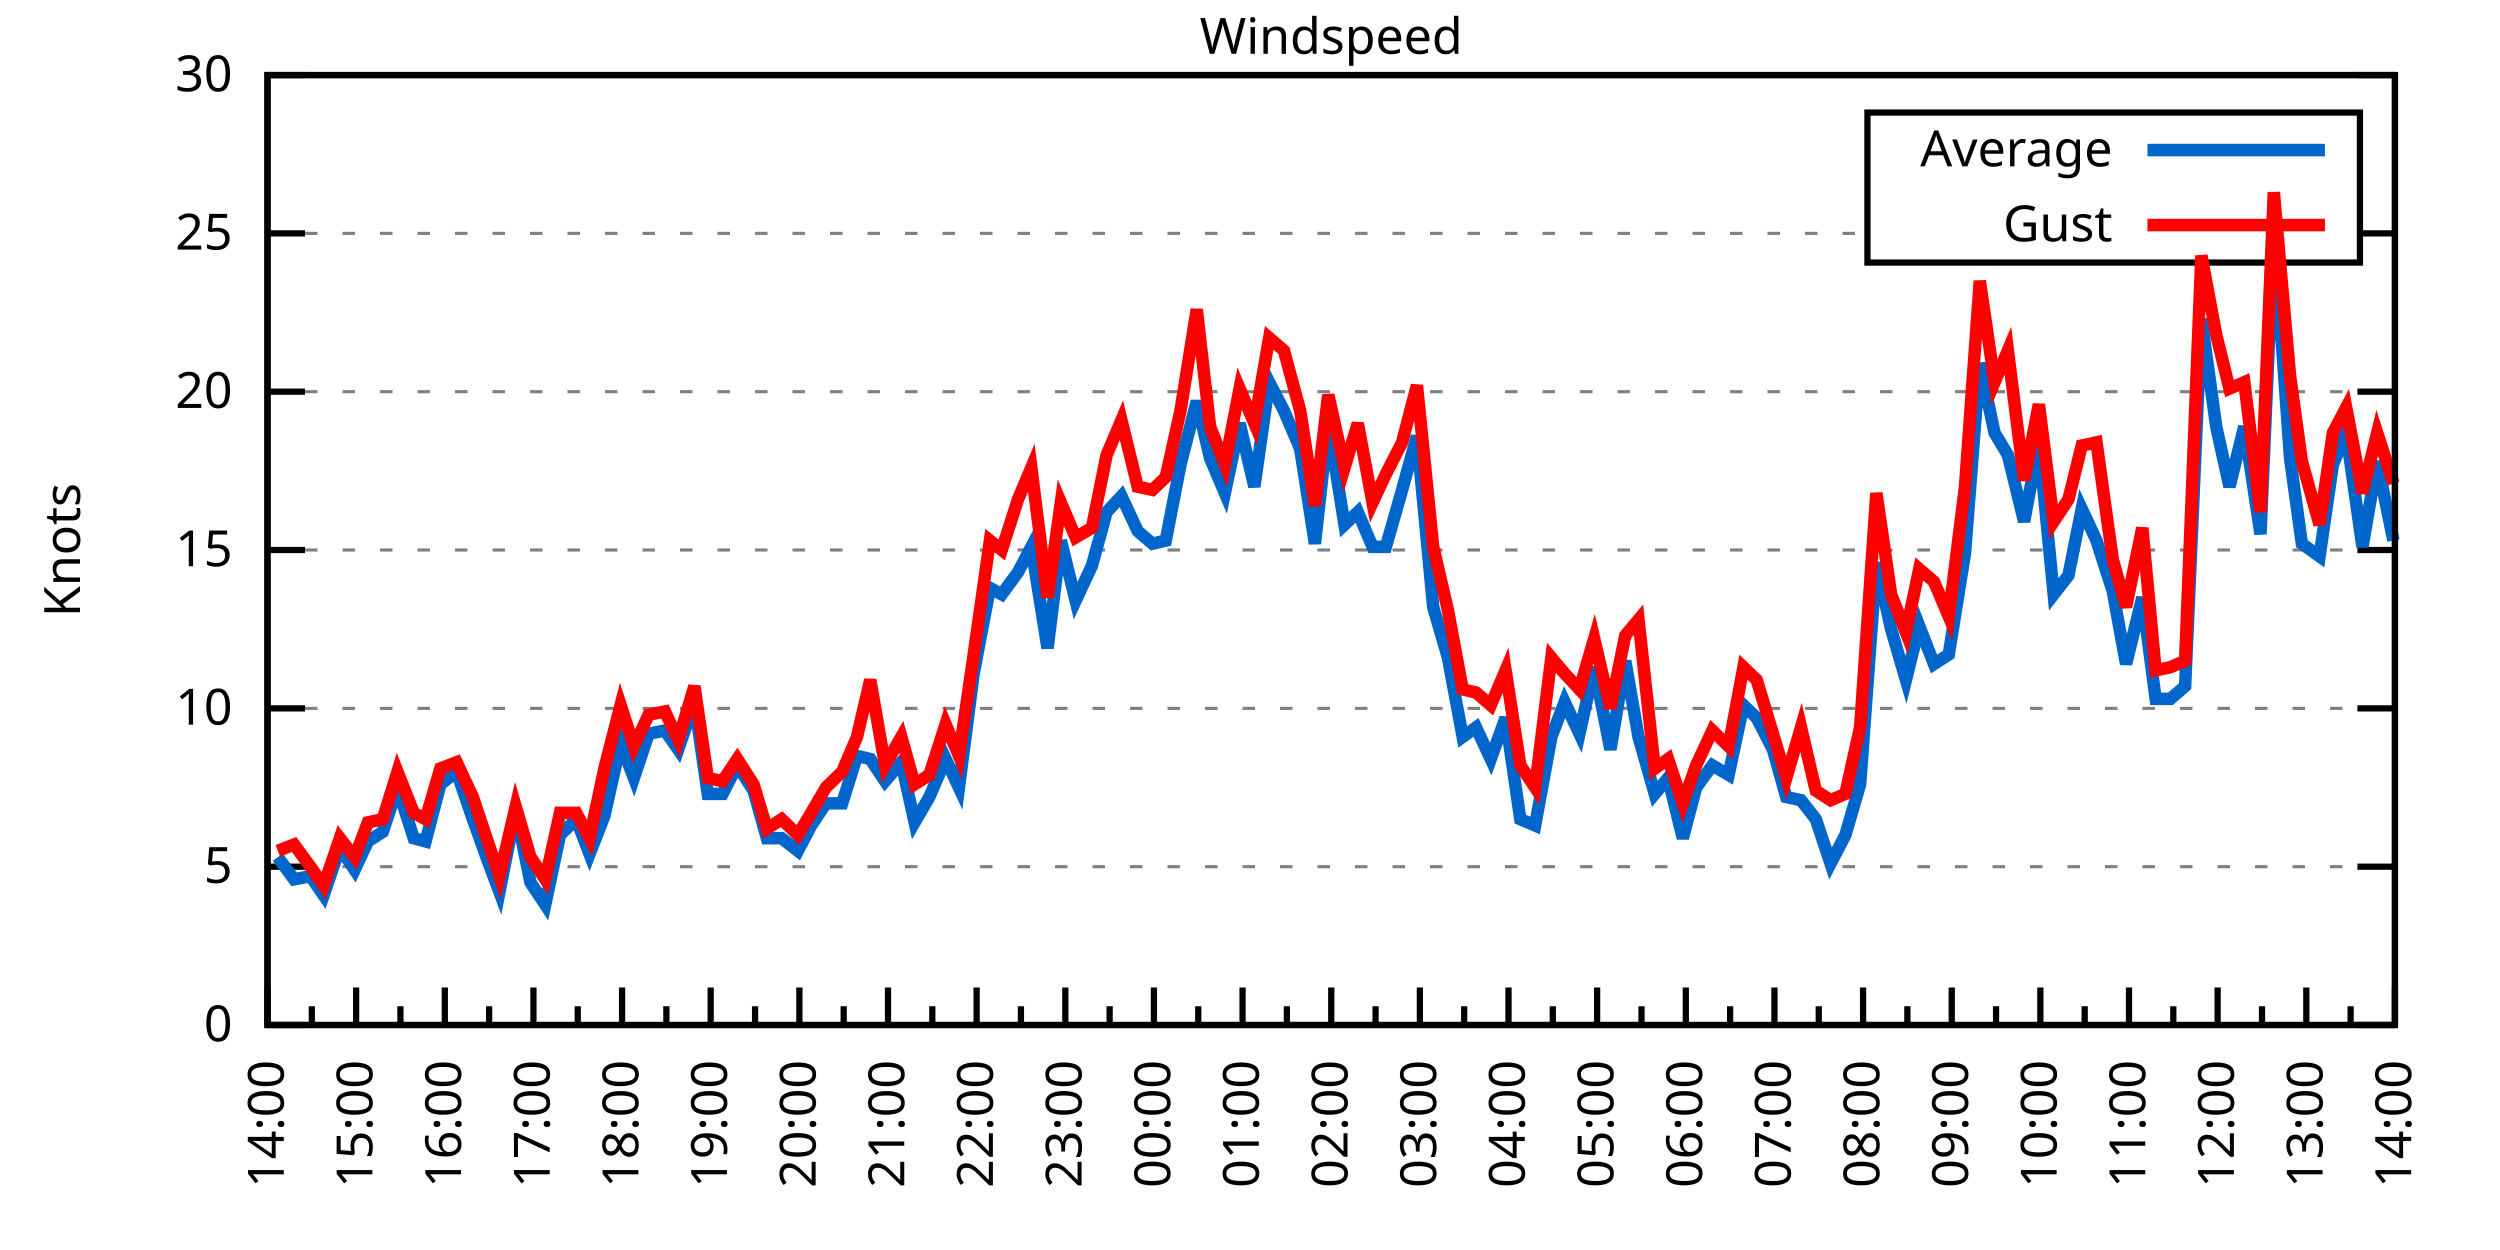
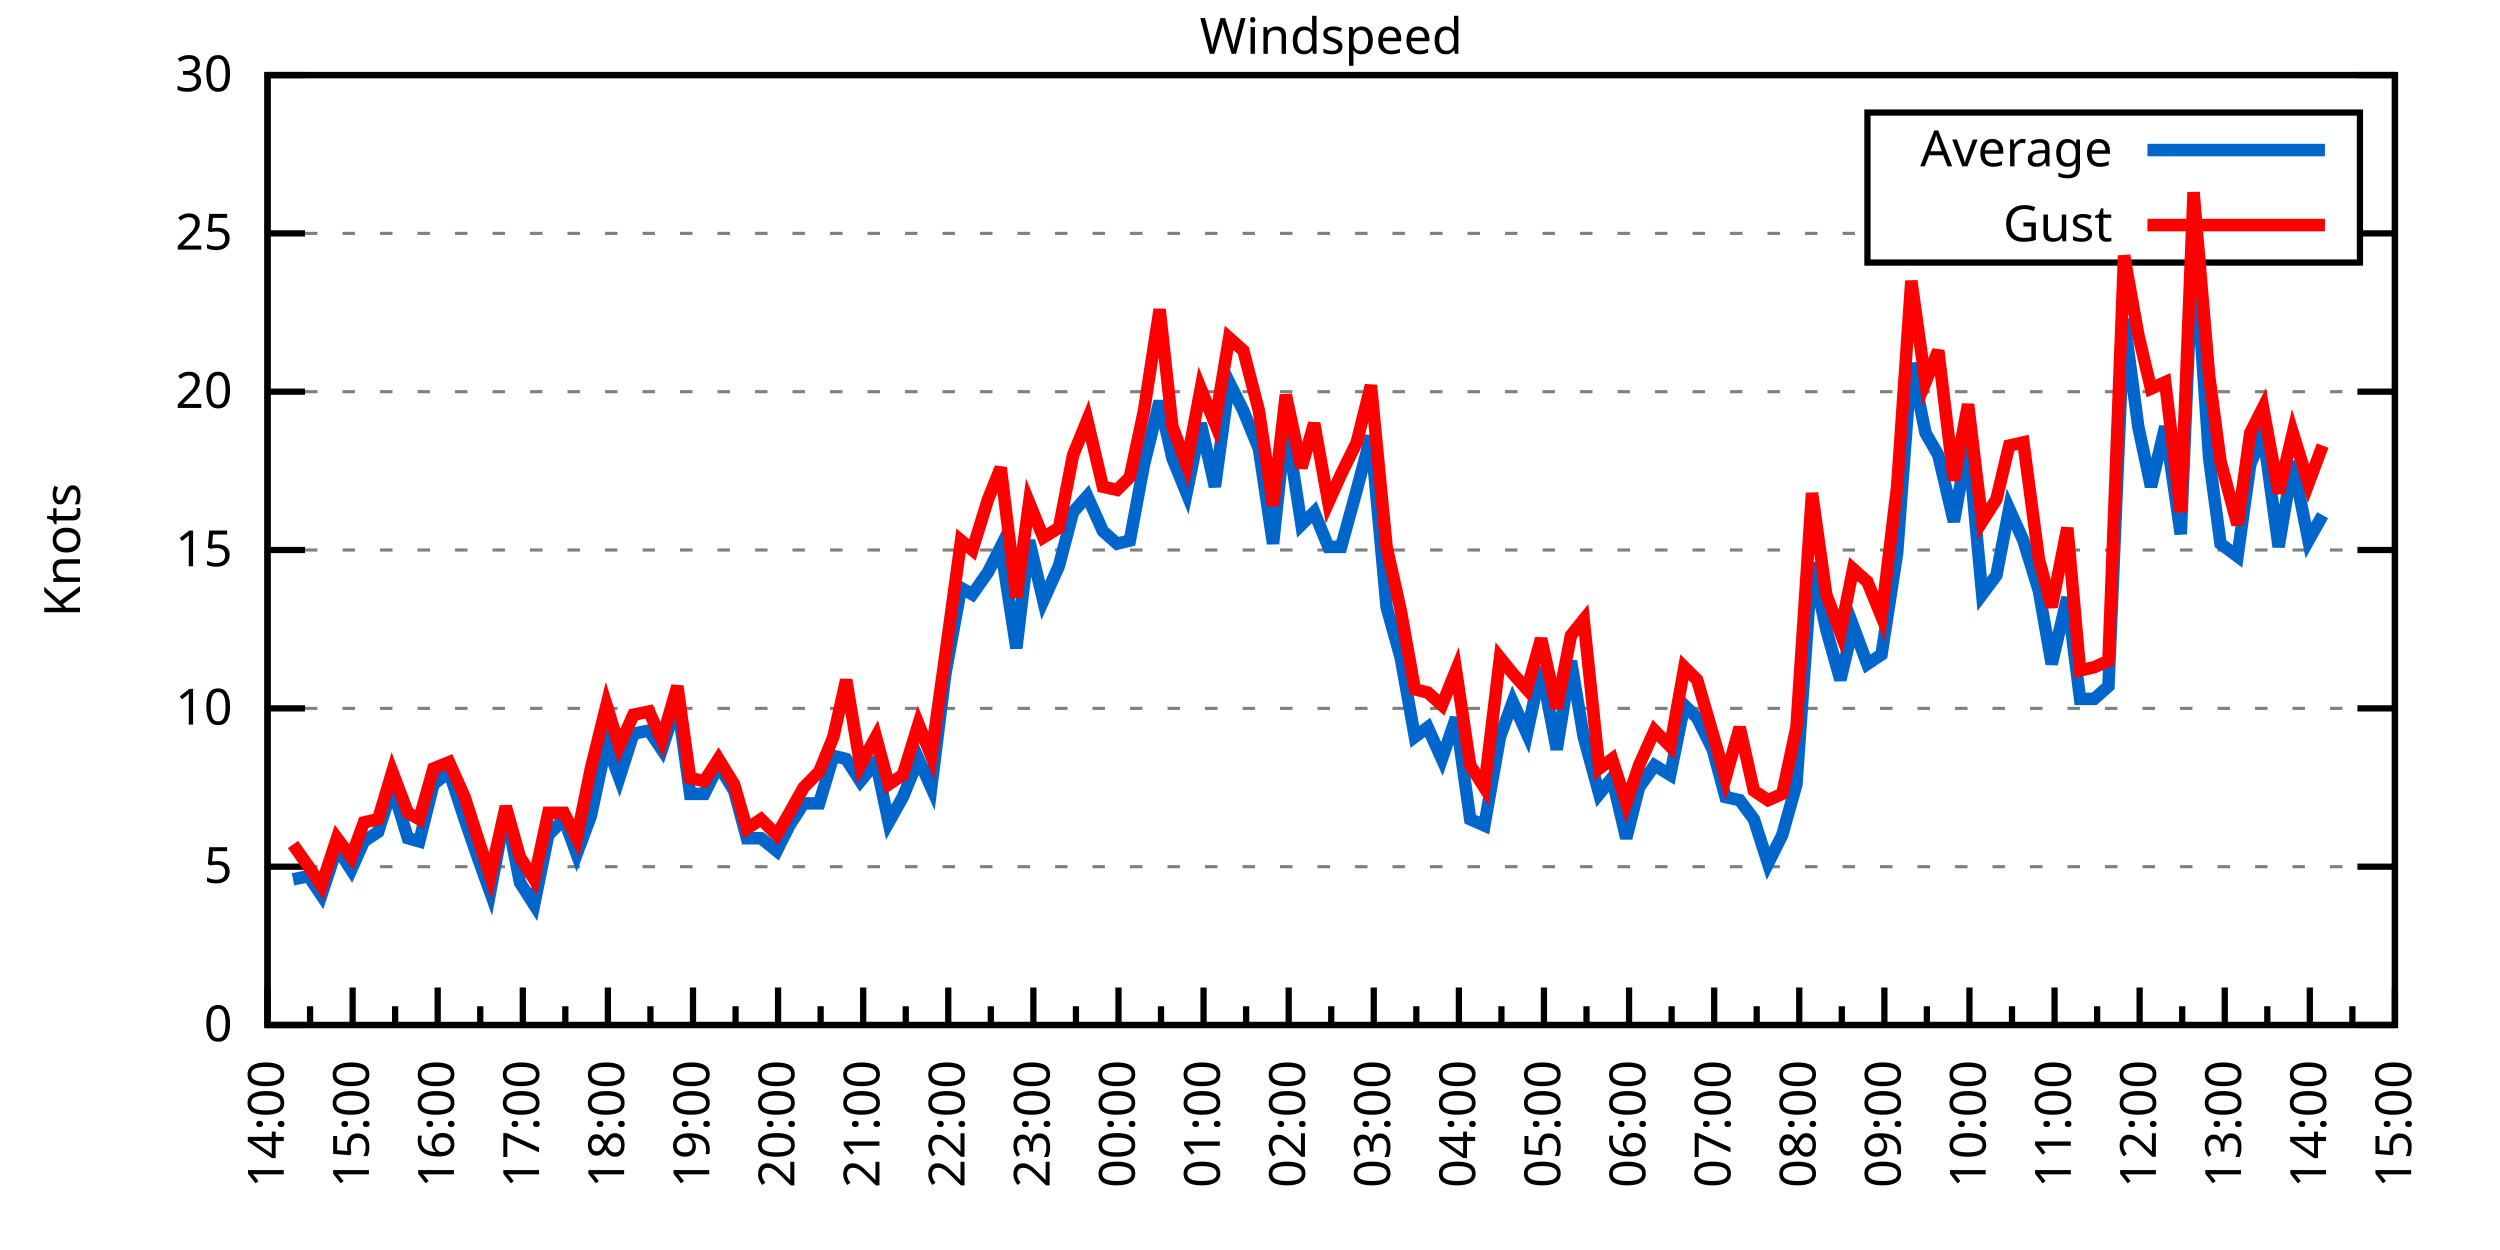
<svg xmlns="http://www.w3.org/2000/svg" xmlns:xlink="http://www.w3.org/1999/xlink" width="400" height="200" viewBox="0 0 400 200">
  <g id="gnuplot_canvas">
    <rect x="0" y="0" width="400" height="200" fill="none" />
    <defs>
      <circle id="gpDot" r="0.5" stroke-width="0.5" stroke="currentColor" />
      <path id="gpPt0" stroke-width="0.333" stroke="currentColor" d="M-1,0 h2 M0,-1 v2" />
      <path id="gpPt1" stroke-width="0.333" stroke="currentColor" d="M-1,-1 L1,1 M1,-1 L-1,1" />
      <path id="gpPt2" stroke-width="0.333" stroke="currentColor" d="M-1,0 L1,0 M0,-1 L0,1 M-1,-1 L1,1 M-1,1 L1,-1" />
      <rect id="gpPt3" stroke-width="0.333" stroke="currentColor" x="-1" y="-1" width="2" height="2" />
      <rect id="gpPt4" stroke-width="0.333" stroke="currentColor" fill="currentColor" x="-1" y="-1" width="2" height="2" />
      <circle id="gpPt5" stroke-width="0.333" stroke="currentColor" cx="0" cy="0" r="1" />
      <use xlink:href="#gpPt5" id="gpPt6" fill="currentColor" stroke="none" />
      <path id="gpPt7" stroke-width="0.333" stroke="currentColor" d="M0,-1.33 L-1.33,0.67 L1.33,0.67 z" />
      <use xlink:href="#gpPt7" id="gpPt8" fill="currentColor" stroke="none" />
      <use xlink:href="#gpPt7" id="gpPt9" stroke="currentColor" transform="rotate(180)" />
      <use xlink:href="#gpPt9" id="gpPt10" fill="currentColor" stroke="none" />
      <use xlink:href="#gpPt3" id="gpPt11" stroke="currentColor" transform="rotate(45)" />
      <use xlink:href="#gpPt11" id="gpPt12" fill="currentColor" stroke="none" />
      <path id="gpPt13" stroke-width="0.333" stroke="currentColor" d="M0,1.330 L1.265,0.411 L0.782,-1.067 L-0.782,-1.076 L-1.265,0.411 z" />
      <use xlink:href="#gpPt13" id="gpPt14" fill="currentColor" stroke="none" />
      <filter id="textbox" filterUnits="objectBoundingBox" x="0" y="0" height="1" width="1">
        <feFlood flood-color="white" flood-opacity="1" result="bgnd" />
        <feComposite in="SourceGraphic" in2="bgnd" operator="atop" />
      </filter>
      <filter id="greybox" filterUnits="objectBoundingBox" x="0" y="0" height="1" width="1">
        <feFlood flood-color="lightgrey" flood-opacity="1" result="grey" />
        <feComposite in="SourceGraphic" in2="grey" operator="atop" />
      </filter>
    </defs>
    <g fill="none" color="white" stroke="currentColor" stroke-width="1.00" stroke-linecap="butt" stroke-linejoin="miter">
</g>
    <g fill="none" color="black" stroke="currentColor" stroke-width="1.00" stroke-linecap="butt" stroke-linejoin="miter">
      <g stroke="none" shape-rendering="crispEdges">
        <polygon fill="rgb(255, 255, 255)" points="42.80,164.00 383.18,164.00 383.18,12.02 42.80,12.02 " />
      </g>
    </g>
    <g fill="none" color="black" stroke="currentColor" stroke-width="1.00" stroke-linecap="butt" stroke-linejoin="miter">
</g>
    <g fill="none" color="black" stroke="black" stroke-width="0.50" stroke-linecap="butt" stroke-linejoin="miter">
</g>
    <g fill="none" color="gray" stroke="currentColor" stroke-width="0.50" stroke-linecap="butt" stroke-linejoin="miter">
      <path stroke="gray" stroke-dasharray="2,4" class="gridline" d="M42.80,164.00 L383.19,164.00  " />
    </g>
    <g fill="none" color="gray" stroke="gray" stroke-width="1.00" stroke-linecap="butt" stroke-linejoin="miter">
</g>
    <g fill="none" color="black" stroke="currentColor" stroke-width="1.00" stroke-linecap="butt" stroke-linejoin="miter">
      <path stroke="black" d="M42.80,164.00 L48.80,164.00 M383.19,164.00 L377.19,164.00  " />
      <g transform="translate(37.20,166.60)" stroke="none" fill="black" font-family="Sans" font-size="8.00" text-anchor="end">
        <text>
          <tspan font-family="Sans"> 0</tspan>
        </text>
      </g>
    </g>
    <g fill="none" color="black" stroke="currentColor" stroke-width="1.00" stroke-linecap="butt" stroke-linejoin="miter">
</g>
    <g fill="none" color="black" stroke="black" stroke-width="0.50" stroke-linecap="butt" stroke-linejoin="miter">
</g>
    <g fill="none" color="gray" stroke="currentColor" stroke-width="0.50" stroke-linecap="butt" stroke-linejoin="miter">
      <path stroke="gray" stroke-dasharray="2,4" class="gridline" d="M42.80,138.67 L383.19,138.67  " />
    </g>
    <g fill="none" color="gray" stroke="gray" stroke-width="1.00" stroke-linecap="butt" stroke-linejoin="miter">
</g>
    <g fill="none" color="black" stroke="currentColor" stroke-width="1.00" stroke-linecap="butt" stroke-linejoin="miter">
      <path stroke="black" d="M42.80,138.67 L48.80,138.67 M383.19,138.67 L377.19,138.67  " />
      <g transform="translate(37.20,141.27)" stroke="none" fill="black" font-family="Sans" font-size="8.00" text-anchor="end">
        <text>
          <tspan font-family="Sans"> 5</tspan>
        </text>
      </g>
    </g>
    <g fill="none" color="black" stroke="currentColor" stroke-width="1.00" stroke-linecap="butt" stroke-linejoin="miter">
</g>
    <g fill="none" color="black" stroke="black" stroke-width="0.50" stroke-linecap="butt" stroke-linejoin="miter">
</g>
    <g fill="none" color="gray" stroke="currentColor" stroke-width="0.50" stroke-linecap="butt" stroke-linejoin="miter">
      <path stroke="gray" stroke-dasharray="2,4" class="gridline" d="M42.80,113.34 L383.19,113.34  " />
    </g>
    <g fill="none" color="gray" stroke="gray" stroke-width="1.00" stroke-linecap="butt" stroke-linejoin="miter">
</g>
    <g fill="none" color="black" stroke="currentColor" stroke-width="1.00" stroke-linecap="butt" stroke-linejoin="miter">
      <path stroke="black" d="M42.80,113.34 L48.80,113.34 M383.19,113.34 L377.19,113.34  " />
      <g transform="translate(37.20,115.94)" stroke="none" fill="black" font-family="Sans" font-size="8.00" text-anchor="end">
        <text>
          <tspan font-family="Sans"> 10</tspan>
        </text>
      </g>
    </g>
    <g fill="none" color="black" stroke="currentColor" stroke-width="1.00" stroke-linecap="butt" stroke-linejoin="miter">
</g>
    <g fill="none" color="black" stroke="black" stroke-width="0.50" stroke-linecap="butt" stroke-linejoin="miter">
</g>
    <g fill="none" color="gray" stroke="currentColor" stroke-width="0.50" stroke-linecap="butt" stroke-linejoin="miter">
      <path stroke="gray" stroke-dasharray="2,4" class="gridline" d="M42.80,88.00 L383.19,88.00  " />
    </g>
    <g fill="none" color="gray" stroke="gray" stroke-width="1.00" stroke-linecap="butt" stroke-linejoin="miter">
</g>
    <g fill="none" color="black" stroke="currentColor" stroke-width="1.00" stroke-linecap="butt" stroke-linejoin="miter">
      <path stroke="black" d="M42.80,88.00 L48.80,88.00 M383.19,88.00 L377.19,88.00  " />
      <g transform="translate(37.20,90.60)" stroke="none" fill="black" font-family="Sans" font-size="8.00" text-anchor="end">
        <text>
          <tspan font-family="Sans"> 15</tspan>
        </text>
      </g>
    </g>
    <g fill="none" color="black" stroke="currentColor" stroke-width="1.00" stroke-linecap="butt" stroke-linejoin="miter">
</g>
    <g fill="none" color="black" stroke="black" stroke-width="0.50" stroke-linecap="butt" stroke-linejoin="miter">
</g>
    <g fill="none" color="gray" stroke="currentColor" stroke-width="0.50" stroke-linecap="butt" stroke-linejoin="miter">
      <path stroke="gray" stroke-dasharray="2,4" class="gridline" d="M42.80,62.67 L383.19,62.67  " />
    </g>
    <g fill="none" color="gray" stroke="gray" stroke-width="1.00" stroke-linecap="butt" stroke-linejoin="miter">
</g>
    <g fill="none" color="black" stroke="currentColor" stroke-width="1.00" stroke-linecap="butt" stroke-linejoin="miter">
      <path stroke="black" d="M42.80,62.67 L48.80,62.67 M383.19,62.67 L377.19,62.67  " />
      <g transform="translate(37.20,65.27)" stroke="none" fill="black" font-family="Sans" font-size="8.00" text-anchor="end">
        <text>
          <tspan font-family="Sans"> 20</tspan>
        </text>
      </g>
    </g>
    <g fill="none" color="black" stroke="currentColor" stroke-width="1.00" stroke-linecap="butt" stroke-linejoin="miter">
</g>
    <g fill="none" color="black" stroke="black" stroke-width="0.50" stroke-linecap="butt" stroke-linejoin="miter">
</g>
    <g fill="none" color="gray" stroke="currentColor" stroke-width="0.50" stroke-linecap="butt" stroke-linejoin="miter">
      <path stroke="gray" stroke-dasharray="2,4" class="gridline" d="M42.80,37.34 L298.79,37.34 M377.59,37.34 L383.19,37.34  " />
    </g>
    <g fill="none" color="gray" stroke="gray" stroke-width="1.00" stroke-linecap="butt" stroke-linejoin="miter">
</g>
    <g fill="none" color="black" stroke="currentColor" stroke-width="1.00" stroke-linecap="butt" stroke-linejoin="miter">
      <path stroke="black" d="M42.80,37.34 L48.80,37.34 M383.19,37.34 L377.19,37.34  " />
      <g transform="translate(37.20,39.94)" stroke="none" fill="black" font-family="Sans" font-size="8.00" text-anchor="end">
        <text>
          <tspan font-family="Sans"> 25</tspan>
        </text>
      </g>
    </g>
    <g fill="none" color="black" stroke="currentColor" stroke-width="1.00" stroke-linecap="butt" stroke-linejoin="miter">
</g>
    <g fill="none" color="black" stroke="black" stroke-width="0.50" stroke-linecap="butt" stroke-linejoin="miter">
</g>
    <g fill="none" color="gray" stroke="currentColor" stroke-width="0.50" stroke-linecap="butt" stroke-linejoin="miter">
      <path stroke="gray" stroke-dasharray="2,4" class="gridline" d="M42.80,12.01 L383.19,12.01  " />
    </g>
    <g fill="none" color="gray" stroke="gray" stroke-width="1.00" stroke-linecap="butt" stroke-linejoin="miter">
</g>
    <g fill="none" color="black" stroke="currentColor" stroke-width="1.00" stroke-linecap="butt" stroke-linejoin="miter">
      <path stroke="black" d="M42.80,12.01 L48.80,12.01 M383.19,12.01 L377.19,12.01  " />
      <g transform="translate(37.20,14.61)" stroke="none" fill="black" font-family="Sans" font-size="8.00" text-anchor="end">
        <text>
          <tspan font-family="Sans"> 30</tspan>
        </text>
      </g>
    </g>
    <g fill="none" color="black" stroke="currentColor" stroke-width="1.00" stroke-linecap="butt" stroke-linejoin="miter">
      <path stroke="black" d="M42.80,164.00 L42.80,158.00  " />
      <g transform="translate(45.40,169.60) rotate(270)" stroke="none" fill="black" font-family="Sans" font-size="8.00" text-anchor="end">
        <text>
          <tspan font-family="Sans">14:00</tspan>
        </text>
      </g>
    </g>
    <g fill="none" color="black" stroke="currentColor" stroke-width="1.00" stroke-linecap="butt" stroke-linejoin="miter">
-       <path stroke="black" d="M49.89,164.00 L49.89,161.00 M56.98,164.00 L56.98,158.00  " />
-       <g transform="translate(59.58,169.60) rotate(270)" stroke="none" fill="black" font-family="Sans" font-size="8.00" text-anchor="end">
+       <path stroke="black" d="M49.61,164.00 L49.61,161.00 M56.42,164.00 L56.42,158.00  " />
+       <g transform="translate(59.02,169.60) rotate(270)" stroke="none" fill="black" font-family="Sans" font-size="8.00" text-anchor="end">
        <text>
          <tspan font-family="Sans">15:00</tspan>
        </text>
      </g>
    </g>
    <g fill="none" color="black" stroke="currentColor" stroke-width="1.00" stroke-linecap="butt" stroke-linejoin="miter">
-       <path stroke="black" d="M64.07,164.00 L64.07,161.00 M71.17,164.00 L71.17,158.00  " />
-       <g transform="translate(73.77,169.60) rotate(270)" stroke="none" fill="black" font-family="Sans" font-size="8.00" text-anchor="end">
+       <path stroke="black" d="M63.22,164.00 L63.22,161.00 M70.03,164.00 L70.03,158.00  " />
+       <g transform="translate(72.63,169.60) rotate(270)" stroke="none" fill="black" font-family="Sans" font-size="8.00" text-anchor="end">
        <text>
          <tspan font-family="Sans">16:00</tspan>
        </text>
      </g>
    </g>
    <g fill="none" color="black" stroke="currentColor" stroke-width="1.00" stroke-linecap="butt" stroke-linejoin="miter">
-       <path stroke="black" d="M78.26,164.00 L78.26,161.00 M85.35,164.00 L85.35,158.00  " />
-       <g transform="translate(87.95,169.60) rotate(270)" stroke="none" fill="black" font-family="Sans" font-size="8.00" text-anchor="end">
+       <path stroke="black" d="M76.84,164.00 L76.84,161.00 M83.65,164.00 L83.65,158.00  " />
+       <g transform="translate(86.25,169.60) rotate(270)" stroke="none" fill="black" font-family="Sans" font-size="8.00" text-anchor="end">
        <text>
          <tspan font-family="Sans">17:00</tspan>
        </text>
      </g>
    </g>
    <g fill="none" color="black" stroke="currentColor" stroke-width="1.00" stroke-linecap="butt" stroke-linejoin="miter">
-       <path stroke="black" d="M92.44,164.00 L92.44,161.00 M99.53,164.00 L99.53,158.00  " />
-       <g transform="translate(102.13,169.60) rotate(270)" stroke="none" fill="black" font-family="Sans" font-size="8.00" text-anchor="end">
+       <path stroke="black" d="M90.45,164.00 L90.45,161.00 M97.26,164.00 L97.26,158.00  " />
+       <g transform="translate(99.86,169.60) rotate(270)" stroke="none" fill="black" font-family="Sans" font-size="8.00" text-anchor="end">
        <text>
          <tspan font-family="Sans">18:00</tspan>
        </text>
      </g>
    </g>
    <g fill="none" color="black" stroke="currentColor" stroke-width="1.00" stroke-linecap="butt" stroke-linejoin="miter">
-       <path stroke="black" d="M106.62,164.00 L106.62,161.00 M113.71,164.00 L113.71,158.00  " />
-       <g transform="translate(116.31,169.60) rotate(270)" stroke="none" fill="black" font-family="Sans" font-size="8.00" text-anchor="end">
+       <path stroke="black" d="M104.07,164.00 L104.07,161.00 M110.88,164.00 L110.88,158.00  " />
+       <g transform="translate(113.48,169.60) rotate(270)" stroke="none" fill="black" font-family="Sans" font-size="8.00" text-anchor="end">
        <text>
          <tspan font-family="Sans">19:00</tspan>
        </text>
      </g>
    </g>
    <g fill="none" color="black" stroke="currentColor" stroke-width="1.00" stroke-linecap="butt" stroke-linejoin="miter">
-       <path stroke="black" d="M120.81,164.00 L120.81,161.00 M127.90,164.00 L127.90,158.00  " />
-       <g transform="translate(130.50,169.60) rotate(270)" stroke="none" fill="black" font-family="Sans" font-size="8.00" text-anchor="end">
+       <path stroke="black" d="M117.69,164.00 L117.69,161.00 M124.49,164.00 L124.49,158.00  " />
+       <g transform="translate(127.09,169.60) rotate(270)" stroke="none" fill="black" font-family="Sans" font-size="8.00" text-anchor="end">
        <text>
          <tspan font-family="Sans">20:00</tspan>
        </text>
      </g>
    </g>
    <g fill="none" color="black" stroke="currentColor" stroke-width="1.00" stroke-linecap="butt" stroke-linejoin="miter">
-       <path stroke="black" d="M134.99,164.00 L134.99,161.00 M142.08,164.00 L142.08,158.00  " />
-       <g transform="translate(144.68,169.60) rotate(270)" stroke="none" fill="black" font-family="Sans" font-size="8.00" text-anchor="end">
+       <path stroke="black" d="M131.30,164.00 L131.30,161.00 M138.11,164.00 L138.11,158.00  " />
+       <g transform="translate(140.71,169.60) rotate(270)" stroke="none" fill="black" font-family="Sans" font-size="8.00" text-anchor="end">
        <text>
          <tspan font-family="Sans">21:00</tspan>
        </text>
      </g>
    </g>
    <g fill="none" color="black" stroke="currentColor" stroke-width="1.00" stroke-linecap="butt" stroke-linejoin="miter">
-       <path stroke="black" d="M149.17,164.00 L149.17,161.00 M156.26,164.00 L156.26,158.00  " />
-       <g transform="translate(158.86,169.60) rotate(270)" stroke="none" fill="black" font-family="Sans" font-size="8.00" text-anchor="end">
+       <path stroke="black" d="M144.92,164.00 L144.92,161.00 M151.72,164.00 L151.72,158.00  " />
+       <g transform="translate(154.32,169.60) rotate(270)" stroke="none" fill="black" font-family="Sans" font-size="8.00" text-anchor="end">
        <text>
          <tspan font-family="Sans">22:00</tspan>
        </text>
      </g>
    </g>
    <g fill="none" color="black" stroke="currentColor" stroke-width="1.00" stroke-linecap="butt" stroke-linejoin="miter">
-       <path stroke="black" d="M163.35,164.00 L163.35,161.00 M170.45,164.00 L170.45,158.00  " />
-       <g transform="translate(173.05,169.60) rotate(270)" stroke="none" fill="black" font-family="Sans" font-size="8.00" text-anchor="end">
+       <path stroke="black" d="M158.53,164.00 L158.53,161.00 M165.34,164.00 L165.34,158.00  " />
+       <g transform="translate(167.94,169.60) rotate(270)" stroke="none" fill="black" font-family="Sans" font-size="8.00" text-anchor="end">
        <text>
          <tspan font-family="Sans">23:00</tspan>
        </text>
      </g>
    </g>
    <g fill="none" color="black" stroke="currentColor" stroke-width="1.00" stroke-linecap="butt" stroke-linejoin="miter">
-       <path stroke="black" d="M177.54,164.00 L177.54,161.00 M184.63,164.00 L184.63,158.00  " />
-       <g transform="translate(187.23,169.60) rotate(270)" stroke="none" fill="black" font-family="Sans" font-size="8.00" text-anchor="end">
+       <path stroke="black" d="M172.15,164.00 L172.15,161.00 M178.96,164.00 L178.96,158.00  " />
+       <g transform="translate(181.56,169.60) rotate(270)" stroke="none" fill="black" font-family="Sans" font-size="8.00" text-anchor="end">
        <text>
          <tspan font-family="Sans">00:00</tspan>
        </text>
      </g>
    </g>
    <g fill="none" color="black" stroke="currentColor" stroke-width="1.00" stroke-linecap="butt" stroke-linejoin="miter">
-       <path stroke="black" d="M191.72,164.00 L191.72,161.00 M198.81,164.00 L198.81,158.00  " />
-       <g transform="translate(201.41,169.60) rotate(270)" stroke="none" fill="black" font-family="Sans" font-size="8.00" text-anchor="end">
+       <path stroke="black" d="M185.76,164.00 L185.76,161.00 M192.57,164.00 L192.57,158.00  " />
+       <g transform="translate(195.17,169.60) rotate(270)" stroke="none" fill="black" font-family="Sans" font-size="8.00" text-anchor="end">
        <text>
          <tspan font-family="Sans">01:00</tspan>
        </text>
      </g>
    </g>
    <g fill="none" color="black" stroke="currentColor" stroke-width="1.00" stroke-linecap="butt" stroke-linejoin="miter">
-       <path stroke="black" d="M205.90,164.00 L205.90,161.00 M213.00,164.00 L213.00,158.00  " />
-       <g transform="translate(215.60,169.60) rotate(270)" stroke="none" fill="black" font-family="Sans" font-size="8.00" text-anchor="end">
+       <path stroke="black" d="M199.38,164.00 L199.38,161.00 M206.19,164.00 L206.19,158.00  " />
+       <g transform="translate(208.79,169.60) rotate(270)" stroke="none" fill="black" font-family="Sans" font-size="8.00" text-anchor="end">
        <text>
          <tspan font-family="Sans">02:00</tspan>
        </text>
      </g>
    </g>
    <g fill="none" color="black" stroke="currentColor" stroke-width="1.00" stroke-linecap="butt" stroke-linejoin="miter">
-       <path stroke="black" d="M220.09,164.00 L220.09,161.00 M227.18,164.00 L227.18,158.00  " />
-       <g transform="translate(229.78,169.60) rotate(270)" stroke="none" fill="black" font-family="Sans" font-size="8.00" text-anchor="end">
+       <path stroke="black" d="M213.00,164.00 L213.00,161.00 M219.80,164.00 L219.80,158.00  " />
+       <g transform="translate(222.40,169.60) rotate(270)" stroke="none" fill="black" font-family="Sans" font-size="8.00" text-anchor="end">
        <text>
          <tspan font-family="Sans">03:00</tspan>
        </text>
      </g>
    </g>
    <g fill="none" color="black" stroke="currentColor" stroke-width="1.00" stroke-linecap="butt" stroke-linejoin="miter">
-       <path stroke="black" d="M234.27,164.00 L234.27,161.00 M241.36,164.00 L241.36,158.00  " />
-       <g transform="translate(243.96,169.60) rotate(270)" stroke="none" fill="black" font-family="Sans" font-size="8.00" text-anchor="end">
+       <path stroke="black" d="M226.61,164.00 L226.61,161.00 M233.42,164.00 L233.42,158.00  " />
+       <g transform="translate(236.02,169.60) rotate(270)" stroke="none" fill="black" font-family="Sans" font-size="8.00" text-anchor="end">
        <text>
          <tspan font-family="Sans">04:00</tspan>
        </text>
      </g>
    </g>
    <g fill="none" color="black" stroke="currentColor" stroke-width="1.00" stroke-linecap="butt" stroke-linejoin="miter">
-       <path stroke="black" d="M248.45,164.00 L248.45,161.00 M255.54,164.00 L255.54,158.00  " />
-       <g transform="translate(258.14,169.60) rotate(270)" stroke="none" fill="black" font-family="Sans" font-size="8.00" text-anchor="end">
+       <path stroke="black" d="M240.23,164.00 L240.23,161.00 M247.03,164.00 L247.03,158.00  " />
+       <g transform="translate(249.63,169.60) rotate(270)" stroke="none" fill="black" font-family="Sans" font-size="8.00" text-anchor="end">
        <text>
          <tspan font-family="Sans">05:00</tspan>
        </text>
      </g>
    </g>
    <g fill="none" color="black" stroke="currentColor" stroke-width="1.00" stroke-linecap="butt" stroke-linejoin="miter">
-       <path stroke="black" d="M262.64,164.00 L262.64,161.00 M269.73,164.00 L269.73,158.00  " />
-       <g transform="translate(272.33,169.60) rotate(270)" stroke="none" fill="black" font-family="Sans" font-size="8.00" text-anchor="end">
+       <path stroke="black" d="M253.84,164.00 L253.84,161.00 M260.65,164.00 L260.65,158.00  " />
+       <g transform="translate(263.25,169.60) rotate(270)" stroke="none" fill="black" font-family="Sans" font-size="8.00" text-anchor="end">
        <text>
          <tspan font-family="Sans">06:00</tspan>
        </text>
      </g>
    </g>
    <g fill="none" color="black" stroke="currentColor" stroke-width="1.00" stroke-linecap="butt" stroke-linejoin="miter">
-       <path stroke="black" d="M276.82,164.00 L276.82,161.00 M283.91,164.00 L283.91,158.00  " />
-       <g transform="translate(286.51,169.60) rotate(270)" stroke="none" fill="black" font-family="Sans" font-size="8.00" text-anchor="end">
+       <path stroke="black" d="M267.46,164.00 L267.46,161.00 M274.27,164.00 L274.27,158.00  " />
+       <g transform="translate(276.87,169.60) rotate(270)" stroke="none" fill="black" font-family="Sans" font-size="8.00" text-anchor="end">
        <text>
          <tspan font-family="Sans">07:00</tspan>
        </text>
      </g>
    </g>
    <g fill="none" color="black" stroke="currentColor" stroke-width="1.00" stroke-linecap="butt" stroke-linejoin="miter">
-       <path stroke="black" d="M291.00,164.00 L291.00,161.00 M298.09,164.00 L298.09,158.00  " />
-       <g transform="translate(300.69,169.60) rotate(270)" stroke="none" fill="black" font-family="Sans" font-size="8.00" text-anchor="end">
+       <path stroke="black" d="M281.07,164.00 L281.07,161.00 M287.88,164.00 L287.88,158.00  " />
+       <g transform="translate(290.48,169.60) rotate(270)" stroke="none" fill="black" font-family="Sans" font-size="8.00" text-anchor="end">
        <text>
          <tspan font-family="Sans">08:00</tspan>
        </text>
      </g>
    </g>
    <g fill="none" color="black" stroke="currentColor" stroke-width="1.00" stroke-linecap="butt" stroke-linejoin="miter">
-       <path stroke="black" d="M305.18,164.00 L305.18,161.00 M312.28,164.00 L312.28,158.00  " />
-       <g transform="translate(314.88,169.60) rotate(270)" stroke="none" fill="black" font-family="Sans" font-size="8.00" text-anchor="end">
+       <path stroke="black" d="M294.69,164.00 L294.69,161.00 M301.50,164.00 L301.50,158.00  " />
+       <g transform="translate(304.10,169.60) rotate(270)" stroke="none" fill="black" font-family="Sans" font-size="8.00" text-anchor="end">
        <text>
          <tspan font-family="Sans">09:00</tspan>
        </text>
      </g>
    </g>
    <g fill="none" color="black" stroke="currentColor" stroke-width="1.00" stroke-linecap="butt" stroke-linejoin="miter">
-       <path stroke="black" d="M319.37,164.00 L319.37,161.00 M326.46,164.00 L326.46,158.00  " />
-       <g transform="translate(329.06,169.60) rotate(270)" stroke="none" fill="black" font-family="Sans" font-size="8.00" text-anchor="end">
+       <path stroke="black" d="M308.30,164.00 L308.30,161.00 M315.11,164.00 L315.11,158.00  " />
+       <g transform="translate(317.71,169.60) rotate(270)" stroke="none" fill="black" font-family="Sans" font-size="8.00" text-anchor="end">
        <text>
          <tspan font-family="Sans">10:00</tspan>
        </text>
      </g>
    </g>
    <g fill="none" color="black" stroke="currentColor" stroke-width="1.00" stroke-linecap="butt" stroke-linejoin="miter">
-       <path stroke="black" d="M333.55,164.00 L333.55,161.00 M340.64,164.00 L340.64,158.00  " />
-       <g transform="translate(343.24,169.60) rotate(270)" stroke="none" fill="black" font-family="Sans" font-size="8.00" text-anchor="end">
+       <path stroke="black" d="M321.92,164.00 L321.92,161.00 M328.73,164.00 L328.73,158.00  " />
+       <g transform="translate(331.33,169.60) rotate(270)" stroke="none" fill="black" font-family="Sans" font-size="8.00" text-anchor="end">
        <text>
          <tspan font-family="Sans">11:00</tspan>
        </text>
      </g>
    </g>
    <g fill="none" color="black" stroke="currentColor" stroke-width="1.00" stroke-linecap="butt" stroke-linejoin="miter">
-       <path stroke="black" d="M347.73,164.00 L347.73,161.00 M354.82,164.00 L354.82,158.00  " />
-       <g transform="translate(357.42,169.60) rotate(270)" stroke="none" fill="black" font-family="Sans" font-size="8.00" text-anchor="end">
+       <path stroke="black" d="M335.54,164.00 L335.54,161.00 M342.34,164.00 L342.34,158.00  " />
+       <g transform="translate(344.94,169.60) rotate(270)" stroke="none" fill="black" font-family="Sans" font-size="8.00" text-anchor="end">
        <text>
          <tspan font-family="Sans">12:00</tspan>
        </text>
      </g>
    </g>
    <g fill="none" color="black" stroke="currentColor" stroke-width="1.00" stroke-linecap="butt" stroke-linejoin="miter">
-       <path stroke="black" d="M361.92,164.00 L361.92,161.00 M369.01,164.00 L369.01,158.00  " />
-       <g transform="translate(371.61,169.60) rotate(270)" stroke="none" fill="black" font-family="Sans" font-size="8.00" text-anchor="end">
+       <path stroke="black" d="M349.15,164.00 L349.15,161.00 M355.96,164.00 L355.96,158.00  " />
+       <g transform="translate(358.56,169.60) rotate(270)" stroke="none" fill="black" font-family="Sans" font-size="8.00" text-anchor="end">
        <text>
          <tspan font-family="Sans">13:00</tspan>
        </text>
      </g>
    </g>
    <g fill="none" color="black" stroke="currentColor" stroke-width="1.00" stroke-linecap="butt" stroke-linejoin="miter">
-       <path stroke="black" d="M376.10,164.00 L376.10,161.00 M383.19,164.00 L383.19,158.00  " />
+       <path stroke="black" d="M362.77,164.00 L362.77,161.00 M369.57,164.00 L369.57,158.00  " />
+       <g transform="translate(372.17,169.60) rotate(270)" stroke="none" fill="black" font-family="Sans" font-size="8.00" text-anchor="end">
+         <text>
+           <tspan font-family="Sans">14:00</tspan>
+         </text>
+       </g>
+     </g>
+     <g fill="none" color="black" stroke="currentColor" stroke-width="1.00" stroke-linecap="butt" stroke-linejoin="miter">
+       <path stroke="black" d="M376.38,164.00 L376.38,161.00 M383.19,164.00 L383.19,158.00  " />
      <g transform="translate(385.79,169.60) rotate(270)" stroke="none" fill="black" font-family="Sans" font-size="8.00" text-anchor="end">
        <text>
-           <tspan font-family="Sans">14:00</tspan>
+           <tspan font-family="Sans">15:00</tspan>
        </text>
      </g>
    </g>
    <g fill="none" color="black" stroke="currentColor" stroke-width="1.00" stroke-linecap="butt" stroke-linejoin="miter">
</g>
    <g fill="none" color="black" stroke="currentColor" stroke-width="1.00" stroke-linecap="butt" stroke-linejoin="miter">
      <path stroke="black" d="M42.80,12.01 L42.80,164.00 L383.19,164.00 L383.19,12.01 L42.80,12.01 Z  " />
    </g>
    <g fill="none" color="black" stroke="currentColor" stroke-width="1.00" stroke-linecap="butt" stroke-linejoin="miter">
      <g transform="translate(12.80,88.01) rotate(270)" stroke="none" fill="black" font-family="Sans" font-size="8.00" text-anchor="middle">
        <text>
          <tspan font-family="Sans">Knots</tspan>
        </text>
      </g>
    </g>
    <g fill="none" color="black" stroke="currentColor" stroke-width="1.00" stroke-linecap="butt" stroke-linejoin="miter">
</g>
    <g fill="none" color="black" stroke="currentColor" stroke-width="1.00" stroke-linecap="butt" stroke-linejoin="miter">
      <path stroke="black" d="M298.79,42.01 L298.79,18.01 L377.59,18.01 L377.59,42.01 L298.79,42.01 Z  " />
    </g>
    <g id="Windspeed_plot_1">
      <g fill="none" color="white" stroke="black" stroke-width="2.00" stroke-linecap="butt" stroke-linejoin="miter">
</g>
      <g fill="none" color="black" stroke="currentColor" stroke-width="2.00" stroke-linecap="butt" stroke-linejoin="miter">
        <g transform="translate(337.99,26.61)" stroke="none" fill="black" font-family="Sans" font-size="8.00" text-anchor="end">
          <text>
            <tspan font-family="Sans">Average</tspan>
          </text>
        </g>
      </g>
      <g fill="none" color="black" stroke="currentColor" stroke-width="2.00" stroke-linecap="butt" stroke-linejoin="miter">
-         <path stroke="rgb(  0, 102, 204)" d="M343.59,24.01 L371.99,24.01 M44.45,137.15 L47.05,140.69 L49.66,140.19 L51.78,143.23 L54.38,135.63 L56.75,139.17   L58.87,134.62 L61.24,133.10 L63.60,126.00 L66.20,134.11 L68.09,134.62 L70.46,125.50 L73.06,123.47 L75.66,131.07   L78.02,137.66 L79.91,142.72 L82.51,129.55 L84.88,141.20 L87.24,144.75 L89.60,133.60 L92.20,131.07 L94.33,136.64   L96.70,130.56 L99.30,118.91 L101.42,124.48 L103.79,117.39 L106.39,116.88 L108.51,119.92 L111.11,112.32 L113.24,127.02   L115.61,127.02 L117.97,122.46 L120.57,126.51 L122.70,134.11 L125.06,134.11 L127.66,136.14 L129.79,132.08 L132.15,128.54   L134.75,128.54 L137.12,120.94 L139.24,121.44 L141.61,124.99 L144.21,121.95 L146.34,131.58 L148.70,127.52 L151.30,121.44   L153.43,126.00 L155.79,107.76 L158.39,94.08 L160.28,95.10 L162.88,91.55 L165.01,87.50 L167.61,103.71 L169.74,86.49   L172.10,96.11 L174.70,90.54 L177.06,81.93 L179.43,79.39 L182.03,84.97 L184.39,86.99 L186.52,86.49 L188.88,74.33   L191.48,64.19 L193.61,73.31 L195.98,78.89 L198.34,67.74 L200.70,77.87 L203.07,61.15 L205.43,65.71 L208.03,71.79   L210.39,86.99 L212.52,67.74 L215.12,83.95 L217.25,81.93 L219.61,87.50 L221.74,87.50 L224.34,78.38 L226.71,69.77   L229.31,97.12 L231.67,105.23 L234.03,117.90 L236.16,116.38 L238.52,121.44 L240.89,114.86 L243.25,131.07 L245.62,132.08   L248.22,117.90 L250.34,112.32 L252.71,117.39 L255.07,106.75 L257.67,119.92 L260.04,105.74 L262.16,117.90 L264.76,127.02   L266.89,124.48 L269.25,134.11 L271.38,126.00 L273.98,122.46 L276.58,123.98 L278.95,112.83 L281.07,114.86 L283.67,119.92   L285.80,127.52 L288.16,128.03 L290.53,131.07 L292.89,138.16 L295.26,133.60 L297.62,125.50 L300.22,90.03 L302.58,100.67   L304.95,108.78 L307.08,100.16 L309.44,106.24 L311.80,104.72 L314.40,88.51 L316.77,58.11 L319.13,69.26 L321.26,72.81   L323.86,83.45 L326.22,70.78 L328.59,95.10 L330.95,92.06 L333.08,81.42 L335.44,86.49 L338.04,94.59 L340.17,106.24   L342.77,95.60 L344.90,111.82 L347.26,111.82 L349.62,109.79 L352.22,51.02 L354.59,68.25 L356.72,77.87 L359.08,68.25   L361.68,85.47 L363.81,36.84 L366.41,73.31 L368.30,86.99 L371.13,89.02 L373.26,74.33 L375.39,69.26 L377.99,87.50   L380.35,73.82 L382.95,86.49  " />
+         <path stroke="rgb(  0, 102, 204)" d="M343.59,24.01 L371.99,24.01 M46.88,140.69 L49.38,140.19 L51.42,143.23 L53.92,135.63 L56.19,139.17 L58.23,134.62   L60.50,133.10 L62.77,126.00 L65.27,134.11 L67.08,134.62 L69.35,125.50 L71.85,123.47 L74.34,131.07 L76.61,137.66   L78.43,142.72 L80.92,129.55 L83.19,141.20 L85.46,144.75 L87.73,133.60 L90.23,131.07 L92.27,136.64 L94.54,130.56   L97.04,118.91 L99.08,124.48 L101.35,117.39 L103.84,116.88 L105.89,119.92 L108.38,112.32 L110.42,127.02 L112.69,127.02   L114.96,122.46 L117.46,126.51 L119.50,134.11 L121.77,134.11 L124.27,136.14 L126.31,132.08 L128.58,128.54 L131.07,128.54   L133.34,120.94 L135.39,121.44 L137.66,124.99 L140.15,121.95 L142.19,131.58 L144.46,127.52 L146.96,121.44 L149.00,126.00   L151.27,107.76 L153.77,94.08 L155.58,95.10 L158.08,91.55 L160.12,87.50 L162.62,103.71 L164.66,86.49 L166.93,96.11   L169.43,90.54 L171.69,81.93 L173.96,79.39 L176.46,84.97 L178.73,86.99 L180.77,86.49 L183.04,74.33 L185.54,64.19   L187.58,73.31 L189.85,78.89 L192.12,67.74 L194.39,77.87 L196.66,61.15 L198.93,65.71 L201.42,71.79 L203.69,86.99   L205.73,67.74 L208.23,83.95 L210.27,81.93 L212.54,87.50 L214.58,87.50 L217.08,78.38 L219.35,69.77 L221.85,97.12   L224.11,105.23 L226.38,117.90 L228.43,116.38 L230.70,121.44 L232.96,114.86 L235.23,131.07 L237.50,132.08 L240.00,117.90   L242.04,112.32 L244.31,117.39 L246.58,106.75 L249.08,119.92 L251.35,105.74 L253.39,117.90 L255.88,127.02 L257.93,124.48   L260.20,134.11 L262.24,126.00 L264.73,122.46 L267.23,123.98 L269.50,112.83 L271.54,114.86 L274.04,119.92 L276.08,127.52   L278.35,128.03 L280.62,131.07 L282.89,138.16 L285.16,133.60 L287.43,125.50 L289.92,90.03 L292.19,100.67 L294.46,108.78   L296.50,100.16 L298.77,106.24 L301.04,104.72 L303.54,88.51 L305.81,58.11 L308.08,69.26 L310.12,72.81 L312.62,83.45   L314.89,70.78 L317.15,95.10 L319.42,92.06 L321.47,81.42 L323.74,86.49 L326.23,94.59 L328.27,106.24 L330.77,95.60   L332.81,111.82 L335.08,111.82 L337.35,109.79 L339.85,51.02 L342.12,68.25 L344.16,77.87 L346.43,68.25 L348.92,85.47   L350.97,36.84 L353.46,73.31 L355.28,86.99 L358.00,89.02 L360.04,74.33 L362.09,69.26 L364.58,87.50 L366.85,73.82   L369.35,86.49 L371.62,82.43  " />
      </g>
    </g>
    <g id="Windspeed_plot_2">
      <g fill="none" color="black" stroke="currentColor" stroke-width="2.00" stroke-linecap="butt" stroke-linejoin="miter">
        <g transform="translate(337.99,38.61)" stroke="none" fill="black" font-family="Sans" font-size="8.00" text-anchor="end">
          <text>
            <tspan font-family="Sans">Gust</tspan>
          </text>
        </g>
      </g>
      <g fill="none" color="black" stroke="currentColor" stroke-width="2.00" stroke-linecap="butt" stroke-linejoin="miter">
-         <path stroke="rgb(255,   0,   0)" d="M343.59,36.01 L371.99,36.01 M44.45,136.14 L47.05,135.12 L49.66,138.67 L51.78,141.71 L54.38,134.11 L56.75,137.15   L58.87,131.58 L61.24,131.07 L63.60,123.47 L66.20,130.06 L68.09,131.07 L70.46,122.96 L73.06,121.95 L75.66,127.52   L78.02,134.62 L79.91,140.19 L82.51,129.04 L84.88,137.15 L87.24,140.69 L89.60,130.06 L92.20,130.06 L94.33,134.11   L96.70,122.96 L99.30,112.83 L101.42,119.42 L103.79,114.35 L106.39,113.84 L108.51,118.40 L111.11,109.79 L113.24,124.48   L115.61,124.99 L117.97,121.44 L120.57,125.50 L122.70,132.59 L125.06,131.07 L127.66,133.60 L129.79,130.06 L132.15,126.00   L134.75,123.47 L137.12,117.90 L139.24,108.78 L141.61,122.46 L144.21,117.90 L146.34,125.50 L148.70,123.98 L151.30,115.87   L153.43,120.94 L155.79,104.72 L158.39,86.49 L160.28,88.00 L162.88,79.90 L165.01,74.83 L167.61,95.60 L169.74,80.41   L172.10,85.98 L174.70,84.46 L177.06,72.81 L179.43,67.23 L182.03,77.87 L184.39,78.38 L186.52,76.35 L188.88,65.71   L191.48,49.50 L193.61,68.25 L195.98,74.33 L198.34,62.17 L200.70,67.74 L203.07,54.06 L205.43,56.09 L208.03,65.71   L210.39,80.91 L212.52,63.18 L215.12,74.83 L217.25,67.74 L219.61,80.41 L221.74,75.85 L224.34,70.78 L226.71,61.66   L229.31,87.50 L231.67,97.63 L234.03,110.30 L236.16,110.80 L238.52,112.83 L240.89,107.26 L243.25,122.46 L245.62,126.00   L248.22,105.23 L250.34,107.76 L252.71,110.30 L255.07,102.19 L257.67,113.34 L260.04,101.68 L262.16,99.15 L264.76,122.96   L266.89,121.44 L269.25,128.54 L271.38,122.46 L273.98,116.88 L276.58,119.42 L278.95,106.75 L281.07,108.78 L283.67,117.39   L285.80,124.48 L288.16,116.38 L290.53,126.51 L292.89,128.03 L295.26,127.02 L297.62,116.38 L300.22,78.89 L302.58,95.10   L304.95,101.18 L307.08,91.04 L309.44,93.07 L311.80,98.64 L314.40,77.87 L316.77,44.94 L319.13,61.15 L321.26,56.09   L323.86,76.86 L326.22,64.70 L328.59,83.45 L330.95,79.90 L333.08,71.29 L335.44,70.78 L338.04,89.52 L340.17,97.12   L342.77,84.46 L344.90,107.26 L347.26,106.75 L349.62,105.74 L352.22,40.89 L354.59,53.55 L356.72,62.17 L359.08,61.15   L361.68,81.93 L363.81,30.76 L366.41,60.14 L368.30,73.82 L371.13,83.95 L373.26,69.26 L375.39,65.21 L377.99,78.89   L380.35,69.26 L382.95,77.37  " />
+         <path stroke="rgb(255,   0,   0)" d="M343.59,36.01 L371.99,36.01 M46.88,135.12 L49.38,138.67 L51.42,141.71 L53.92,134.11 L56.19,137.15 L58.23,131.58   L60.50,131.07 L62.77,123.47 L65.27,130.06 L67.08,131.07 L69.35,122.96 L71.85,121.95 L74.34,127.52 L76.61,134.62   L78.43,140.19 L80.92,129.04 L83.19,137.15 L85.46,140.69 L87.73,130.06 L90.23,130.06 L92.27,134.11 L94.54,122.96   L97.04,112.83 L99.08,119.42 L101.35,114.35 L103.84,113.84 L105.89,118.40 L108.38,109.79 L110.42,124.48 L112.69,124.99   L114.96,121.44 L117.46,125.50 L119.50,132.59 L121.77,131.07 L124.27,133.60 L126.31,130.06 L128.58,126.00 L131.07,123.47   L133.34,117.90 L135.39,108.78 L137.66,122.46 L140.15,117.90 L142.19,125.50 L144.46,123.98 L146.96,115.87 L149.00,120.94   L151.27,104.72 L153.77,86.49 L155.58,88.00 L158.08,79.90 L160.12,74.83 L162.62,95.60 L164.66,80.41 L166.93,85.98   L169.43,84.46 L171.69,72.81 L173.96,67.23 L176.46,77.87 L178.73,78.38 L180.77,76.35 L183.04,65.71 L185.54,49.50   L187.58,68.25 L189.85,74.33 L192.12,62.17 L194.39,67.74 L196.66,54.06 L198.93,56.09 L201.42,65.71 L203.69,80.91   L205.73,63.18 L208.23,74.83 L210.27,67.74 L212.54,80.41 L214.58,75.85 L217.08,70.78 L219.35,61.66 L221.85,87.50   L224.11,97.63 L226.38,110.30 L228.43,110.80 L230.70,112.83 L232.96,107.26 L235.23,122.46 L237.50,126.00 L240.00,105.23   L242.04,107.76 L244.31,110.30 L246.58,102.19 L249.08,113.34 L251.35,101.68 L253.39,99.15 L255.88,122.96 L257.93,121.44   L260.20,128.54 L262.24,122.46 L264.73,116.88 L267.23,119.42 L269.50,106.75 L271.54,108.78 L274.04,117.39 L276.08,124.48   L278.35,116.38 L280.62,126.51 L282.89,128.03 L285.16,127.02 L287.43,116.38 L289.92,78.89 L292.19,95.10 L294.46,101.18   L296.50,91.04 L298.77,93.07 L301.04,98.64 L303.54,77.87 L305.81,44.94 L308.08,61.15 L310.12,56.09 L312.62,76.86   L314.89,64.70 L317.15,83.45 L319.42,79.90 L321.47,71.29 L323.74,70.78 L326.23,89.52 L328.27,97.12 L330.77,84.46   L332.81,107.26 L335.08,106.75 L337.35,105.74 L339.85,40.89 L342.12,53.55 L344.16,62.17 L346.43,61.15 L348.92,81.93   L350.97,30.76 L353.46,60.14 L355.28,73.82 L358.00,83.95 L360.04,69.26 L362.09,65.21 L364.58,78.89 L366.85,69.26   L369.35,77.37 L371.62,71.29  " />
      </g>
    </g>
    <g fill="none" color="black" stroke="currentColor" stroke-width="2.00" stroke-linecap="butt" stroke-linejoin="miter">
</g>
    <g fill="none" color="black" stroke="black" stroke-width="1.00" stroke-linecap="butt" stroke-linejoin="miter">
</g>
    <g fill="none" color="black" stroke="currentColor" stroke-width="1.00" stroke-linecap="butt" stroke-linejoin="miter">
      <path stroke="black" d="M42.80,12.01 L42.80,164.00 L383.19,164.00 L383.19,12.01 L42.80,12.01 Z  " />
    </g>
    <g fill="none" color="black" stroke="currentColor" stroke-width="1.00" stroke-linecap="butt" stroke-linejoin="miter">
      <g transform="translate(212.99,8.61)" stroke="none" fill="black" font-family="Sans" font-size="8.00" text-anchor="middle">
        <text>
          <tspan font-family="Sans">Windspeed</tspan>
        </text>
      </g>
    </g>
    <g fill="none" color="black" stroke="currentColor" stroke-width="1.00" stroke-linecap="butt" stroke-linejoin="miter">
</g>
  </g>
</svg>
